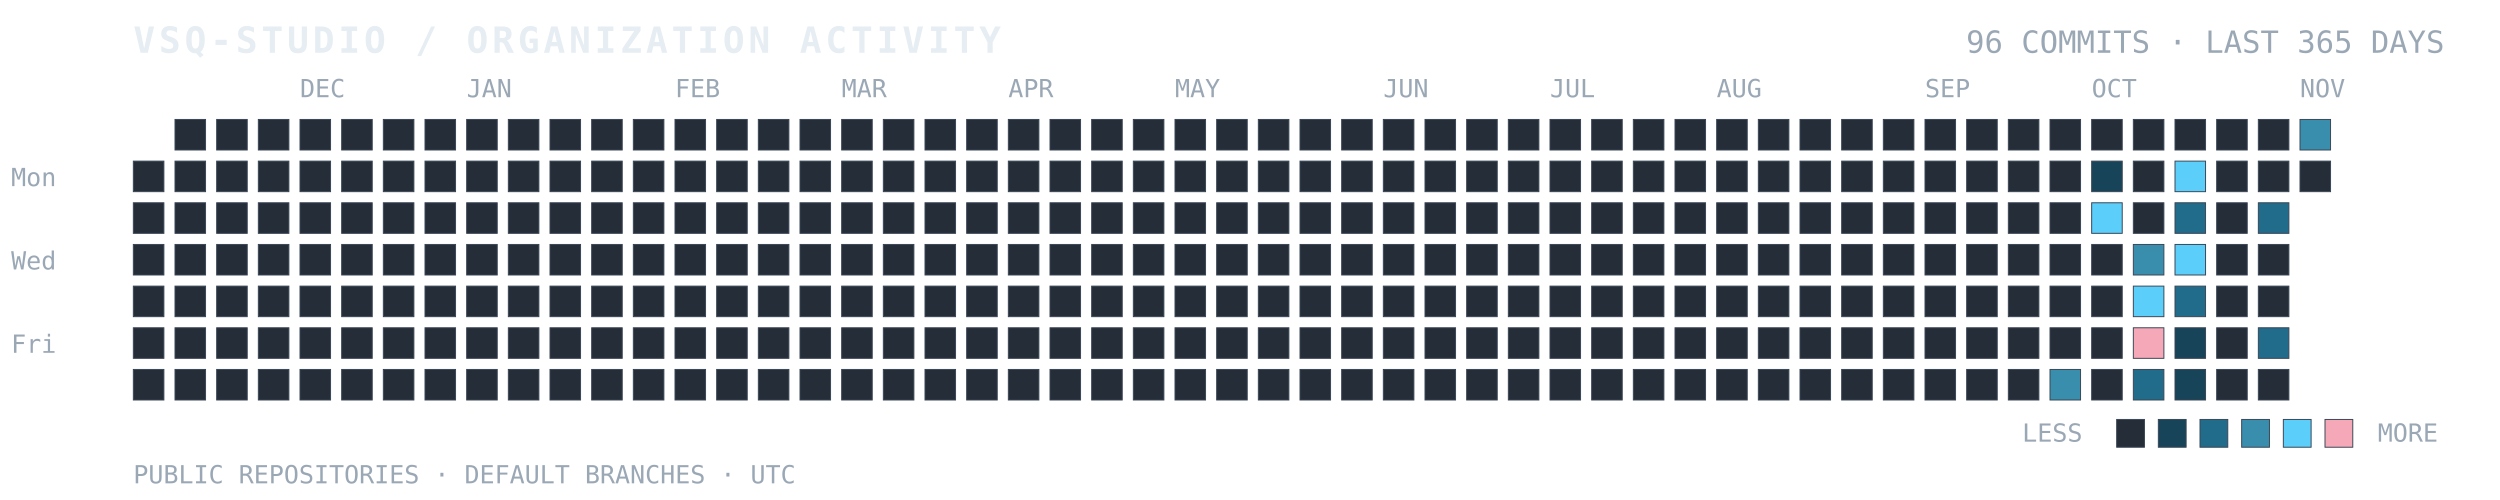
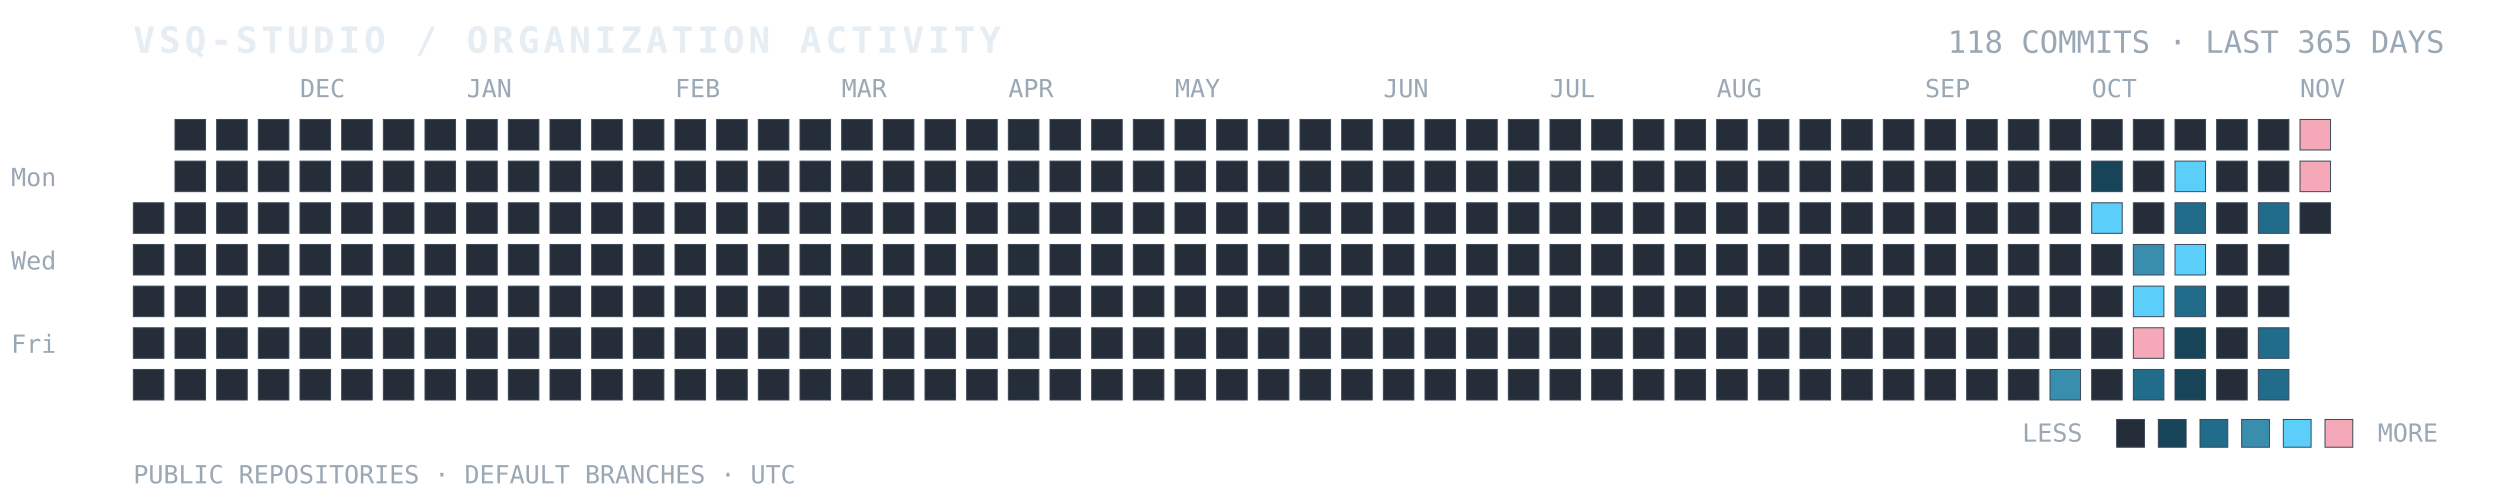
<svg xmlns="http://www.w3.org/2000/svg" width="100%" viewBox="0 0 900 180" role="img" aria-labelledby="title desc">
  <text x="48" y="19" fill="#E6EDF3" font-family="ui-monospace, SFMono-Regular, Consolas, monospace" font-size="13" font-weight="700" letter-spacing="1.4">VSQ-STUDIO / ORGANIZATION ACTIVITY</text>
-   <text x="880" y="19" text-anchor="end" fill="#9AA7B5" font-family="ui-monospace, SFMono-Regular, Consolas, monospace" font-size="11">96 COMMITS · LAST 365 DAYS</text>
+   <text x="880" y="19" text-anchor="end" fill="#9AA7B5" font-family="ui-monospace, SFMono-Regular, Consolas, monospace" font-size="11">118 COMMITS · LAST 365 DAYS</text>
  <text x="4" y="67" fill="#9AA7B5" font-family="ui-monospace, monospace" font-size="9">Mon</text>
  <text x="4" y="97" fill="#9AA7B5" font-family="ui-monospace, monospace" font-size="9">Wed</text>
  <text x="4" y="127" fill="#9AA7B5" font-family="ui-monospace, monospace" font-size="9">Fri</text>
  <text x="108" y="35" fill="#9AA7B5" font-family="ui-monospace, monospace" font-size="9">DEC</text>
  <text x="168" y="35" fill="#9AA7B5" font-family="ui-monospace, monospace" font-size="9">JAN</text>
  <text x="243" y="35" fill="#9AA7B5" font-family="ui-monospace, monospace" font-size="9">FEB</text>
  <text x="303" y="35" fill="#9AA7B5" font-family="ui-monospace, monospace" font-size="9">MAR</text>
  <text x="363" y="35" fill="#9AA7B5" font-family="ui-monospace, monospace" font-size="9">APR</text>
  <text x="423" y="35" fill="#9AA7B5" font-family="ui-monospace, monospace" font-size="9">MAY</text>
  <text x="498" y="35" fill="#9AA7B5" font-family="ui-monospace, monospace" font-size="9">JUN</text>
  <text x="558" y="35" fill="#9AA7B5" font-family="ui-monospace, monospace" font-size="9">JUL</text>
  <text x="618" y="35" fill="#9AA7B5" font-family="ui-monospace, monospace" font-size="9">AUG</text>
  <text x="693" y="35" fill="#9AA7B5" font-family="ui-monospace, monospace" font-size="9">SEP</text>
  <text x="753" y="35" fill="#9AA7B5" font-family="ui-monospace, monospace" font-size="9">OCT</text>
  <text x="828" y="35" fill="#9AA7B5" font-family="ui-monospace, monospace" font-size="9">NOV</text>
-   <rect x="48" y="58" width="11" height="11" fill="#252D38" stroke="#384454" stroke-width="0.35" />
  <rect x="48" y="73" width="11" height="11" fill="#252D38" stroke="#384454" stroke-width="0.35" />
  <rect x="48" y="88" width="11" height="11" fill="#252D38" stroke="#384454" stroke-width="0.35" />
  <rect x="48" y="103" width="11" height="11" fill="#252D38" stroke="#384454" stroke-width="0.35" />
  <rect x="48" y="118" width="11" height="11" fill="#252D38" stroke="#384454" stroke-width="0.35" />
  <rect x="48" y="133" width="11" height="11" fill="#252D38" stroke="#384454" stroke-width="0.35" />
  <rect x="63" y="43" width="11" height="11" fill="#252D38" stroke="#384454" stroke-width="0.35" />
  <rect x="63" y="58" width="11" height="11" fill="#252D38" stroke="#384454" stroke-width="0.35" />
  <rect x="63" y="73" width="11" height="11" fill="#252D38" stroke="#384454" stroke-width="0.35" />
  <rect x="63" y="88" width="11" height="11" fill="#252D38" stroke="#384454" stroke-width="0.35" />
  <rect x="63" y="103" width="11" height="11" fill="#252D38" stroke="#384454" stroke-width="0.35" />
  <rect x="63" y="118" width="11" height="11" fill="#252D38" stroke="#384454" stroke-width="0.35" />
  <rect x="63" y="133" width="11" height="11" fill="#252D38" stroke="#384454" stroke-width="0.35" />
  <rect x="78" y="43" width="11" height="11" fill="#252D38" stroke="#384454" stroke-width="0.35" />
  <rect x="78" y="58" width="11" height="11" fill="#252D38" stroke="#384454" stroke-width="0.35" />
  <rect x="78" y="73" width="11" height="11" fill="#252D38" stroke="#384454" stroke-width="0.35" />
  <rect x="78" y="88" width="11" height="11" fill="#252D38" stroke="#384454" stroke-width="0.35" />
  <rect x="78" y="103" width="11" height="11" fill="#252D38" stroke="#384454" stroke-width="0.35" />
  <rect x="78" y="118" width="11" height="11" fill="#252D38" stroke="#384454" stroke-width="0.35" />
  <rect x="78" y="133" width="11" height="11" fill="#252D38" stroke="#384454" stroke-width="0.35" />
  <rect x="93" y="43" width="11" height="11" fill="#252D38" stroke="#384454" stroke-width="0.35" />
  <rect x="93" y="58" width="11" height="11" fill="#252D38" stroke="#384454" stroke-width="0.35" />
  <rect x="93" y="73" width="11" height="11" fill="#252D38" stroke="#384454" stroke-width="0.35" />
  <rect x="93" y="88" width="11" height="11" fill="#252D38" stroke="#384454" stroke-width="0.35" />
  <rect x="93" y="103" width="11" height="11" fill="#252D38" stroke="#384454" stroke-width="0.35" />
  <rect x="93" y="118" width="11" height="11" fill="#252D38" stroke="#384454" stroke-width="0.35" />
  <rect x="93" y="133" width="11" height="11" fill="#252D38" stroke="#384454" stroke-width="0.35" />
  <rect x="108" y="43" width="11" height="11" fill="#252D38" stroke="#384454" stroke-width="0.35" />
  <rect x="108" y="58" width="11" height="11" fill="#252D38" stroke="#384454" stroke-width="0.35" />
  <rect x="108" y="73" width="11" height="11" fill="#252D38" stroke="#384454" stroke-width="0.35" />
  <rect x="108" y="88" width="11" height="11" fill="#252D38" stroke="#384454" stroke-width="0.35" />
  <rect x="108" y="103" width="11" height="11" fill="#252D38" stroke="#384454" stroke-width="0.35" />
  <rect x="108" y="118" width="11" height="11" fill="#252D38" stroke="#384454" stroke-width="0.35" />
  <rect x="108" y="133" width="11" height="11" fill="#252D38" stroke="#384454" stroke-width="0.35" />
  <rect x="123" y="43" width="11" height="11" fill="#252D38" stroke="#384454" stroke-width="0.35" />
  <rect x="123" y="58" width="11" height="11" fill="#252D38" stroke="#384454" stroke-width="0.35" />
  <rect x="123" y="73" width="11" height="11" fill="#252D38" stroke="#384454" stroke-width="0.35" />
  <rect x="123" y="88" width="11" height="11" fill="#252D38" stroke="#384454" stroke-width="0.35" />
  <rect x="123" y="103" width="11" height="11" fill="#252D38" stroke="#384454" stroke-width="0.35" />
  <rect x="123" y="118" width="11" height="11" fill="#252D38" stroke="#384454" stroke-width="0.35" />
  <rect x="123" y="133" width="11" height="11" fill="#252D38" stroke="#384454" stroke-width="0.35" />
  <rect x="138" y="43" width="11" height="11" fill="#252D38" stroke="#384454" stroke-width="0.35" />
  <rect x="138" y="58" width="11" height="11" fill="#252D38" stroke="#384454" stroke-width="0.35" />
  <rect x="138" y="73" width="11" height="11" fill="#252D38" stroke="#384454" stroke-width="0.35" />
  <rect x="138" y="88" width="11" height="11" fill="#252D38" stroke="#384454" stroke-width="0.35" />
  <rect x="138" y="103" width="11" height="11" fill="#252D38" stroke="#384454" stroke-width="0.35" />
  <rect x="138" y="118" width="11" height="11" fill="#252D38" stroke="#384454" stroke-width="0.35" />
  <rect x="138" y="133" width="11" height="11" fill="#252D38" stroke="#384454" stroke-width="0.35" />
  <rect x="153" y="43" width="11" height="11" fill="#252D38" stroke="#384454" stroke-width="0.35" />
  <rect x="153" y="58" width="11" height="11" fill="#252D38" stroke="#384454" stroke-width="0.35" />
  <rect x="153" y="73" width="11" height="11" fill="#252D38" stroke="#384454" stroke-width="0.35" />
  <rect x="153" y="88" width="11" height="11" fill="#252D38" stroke="#384454" stroke-width="0.35" />
  <rect x="153" y="103" width="11" height="11" fill="#252D38" stroke="#384454" stroke-width="0.35" />
  <rect x="153" y="118" width="11" height="11" fill="#252D38" stroke="#384454" stroke-width="0.35" />
  <rect x="153" y="133" width="11" height="11" fill="#252D38" stroke="#384454" stroke-width="0.35" />
  <rect x="168" y="43" width="11" height="11" fill="#252D38" stroke="#384454" stroke-width="0.35" />
  <rect x="168" y="58" width="11" height="11" fill="#252D38" stroke="#384454" stroke-width="0.35" />
  <rect x="168" y="73" width="11" height="11" fill="#252D38" stroke="#384454" stroke-width="0.35" />
  <rect x="168" y="88" width="11" height="11" fill="#252D38" stroke="#384454" stroke-width="0.35" />
  <rect x="168" y="103" width="11" height="11" fill="#252D38" stroke="#384454" stroke-width="0.35" />
  <rect x="168" y="118" width="11" height="11" fill="#252D38" stroke="#384454" stroke-width="0.35" />
  <rect x="168" y="133" width="11" height="11" fill="#252D38" stroke="#384454" stroke-width="0.35" />
  <rect x="183" y="43" width="11" height="11" fill="#252D38" stroke="#384454" stroke-width="0.35" />
  <rect x="183" y="58" width="11" height="11" fill="#252D38" stroke="#384454" stroke-width="0.35" />
  <rect x="183" y="73" width="11" height="11" fill="#252D38" stroke="#384454" stroke-width="0.35" />
  <rect x="183" y="88" width="11" height="11" fill="#252D38" stroke="#384454" stroke-width="0.35" />
  <rect x="183" y="103" width="11" height="11" fill="#252D38" stroke="#384454" stroke-width="0.35" />
  <rect x="183" y="118" width="11" height="11" fill="#252D38" stroke="#384454" stroke-width="0.35" />
  <rect x="183" y="133" width="11" height="11" fill="#252D38" stroke="#384454" stroke-width="0.35" />
  <rect x="198" y="43" width="11" height="11" fill="#252D38" stroke="#384454" stroke-width="0.35" />
  <rect x="198" y="58" width="11" height="11" fill="#252D38" stroke="#384454" stroke-width="0.35" />
  <rect x="198" y="73" width="11" height="11" fill="#252D38" stroke="#384454" stroke-width="0.35" />
  <rect x="198" y="88" width="11" height="11" fill="#252D38" stroke="#384454" stroke-width="0.35" />
  <rect x="198" y="103" width="11" height="11" fill="#252D38" stroke="#384454" stroke-width="0.35" />
  <rect x="198" y="118" width="11" height="11" fill="#252D38" stroke="#384454" stroke-width="0.35" />
  <rect x="198" y="133" width="11" height="11" fill="#252D38" stroke="#384454" stroke-width="0.35" />
  <rect x="213" y="43" width="11" height="11" fill="#252D38" stroke="#384454" stroke-width="0.35" />
  <rect x="213" y="58" width="11" height="11" fill="#252D38" stroke="#384454" stroke-width="0.35" />
  <rect x="213" y="73" width="11" height="11" fill="#252D38" stroke="#384454" stroke-width="0.35" />
  <rect x="213" y="88" width="11" height="11" fill="#252D38" stroke="#384454" stroke-width="0.35" />
  <rect x="213" y="103" width="11" height="11" fill="#252D38" stroke="#384454" stroke-width="0.35" />
  <rect x="213" y="118" width="11" height="11" fill="#252D38" stroke="#384454" stroke-width="0.35" />
  <rect x="213" y="133" width="11" height="11" fill="#252D38" stroke="#384454" stroke-width="0.35" />
  <rect x="228" y="43" width="11" height="11" fill="#252D38" stroke="#384454" stroke-width="0.35" />
  <rect x="228" y="58" width="11" height="11" fill="#252D38" stroke="#384454" stroke-width="0.35" />
  <rect x="228" y="73" width="11" height="11" fill="#252D38" stroke="#384454" stroke-width="0.35" />
  <rect x="228" y="88" width="11" height="11" fill="#252D38" stroke="#384454" stroke-width="0.35" />
  <rect x="228" y="103" width="11" height="11" fill="#252D38" stroke="#384454" stroke-width="0.35" />
  <rect x="228" y="118" width="11" height="11" fill="#252D38" stroke="#384454" stroke-width="0.35" />
  <rect x="228" y="133" width="11" height="11" fill="#252D38" stroke="#384454" stroke-width="0.35" />
  <rect x="243" y="43" width="11" height="11" fill="#252D38" stroke="#384454" stroke-width="0.35" />
  <rect x="243" y="58" width="11" height="11" fill="#252D38" stroke="#384454" stroke-width="0.35" />
  <rect x="243" y="73" width="11" height="11" fill="#252D38" stroke="#384454" stroke-width="0.35" />
  <rect x="243" y="88" width="11" height="11" fill="#252D38" stroke="#384454" stroke-width="0.35" />
  <rect x="243" y="103" width="11" height="11" fill="#252D38" stroke="#384454" stroke-width="0.35" />
  <rect x="243" y="118" width="11" height="11" fill="#252D38" stroke="#384454" stroke-width="0.35" />
  <rect x="243" y="133" width="11" height="11" fill="#252D38" stroke="#384454" stroke-width="0.35" />
  <rect x="258" y="43" width="11" height="11" fill="#252D38" stroke="#384454" stroke-width="0.35" />
  <rect x="258" y="58" width="11" height="11" fill="#252D38" stroke="#384454" stroke-width="0.35" />
  <rect x="258" y="73" width="11" height="11" fill="#252D38" stroke="#384454" stroke-width="0.35" />
  <rect x="258" y="88" width="11" height="11" fill="#252D38" stroke="#384454" stroke-width="0.35" />
  <rect x="258" y="103" width="11" height="11" fill="#252D38" stroke="#384454" stroke-width="0.35" />
  <rect x="258" y="118" width="11" height="11" fill="#252D38" stroke="#384454" stroke-width="0.35" />
  <rect x="258" y="133" width="11" height="11" fill="#252D38" stroke="#384454" stroke-width="0.35" />
  <rect x="273" y="43" width="11" height="11" fill="#252D38" stroke="#384454" stroke-width="0.35" />
  <rect x="273" y="58" width="11" height="11" fill="#252D38" stroke="#384454" stroke-width="0.35" />
  <rect x="273" y="73" width="11" height="11" fill="#252D38" stroke="#384454" stroke-width="0.35" />
  <rect x="273" y="88" width="11" height="11" fill="#252D38" stroke="#384454" stroke-width="0.35" />
  <rect x="273" y="103" width="11" height="11" fill="#252D38" stroke="#384454" stroke-width="0.35" />
  <rect x="273" y="118" width="11" height="11" fill="#252D38" stroke="#384454" stroke-width="0.35" />
  <rect x="273" y="133" width="11" height="11" fill="#252D38" stroke="#384454" stroke-width="0.35" />
  <rect x="288" y="43" width="11" height="11" fill="#252D38" stroke="#384454" stroke-width="0.35" />
  <rect x="288" y="58" width="11" height="11" fill="#252D38" stroke="#384454" stroke-width="0.35" />
  <rect x="288" y="73" width="11" height="11" fill="#252D38" stroke="#384454" stroke-width="0.35" />
  <rect x="288" y="88" width="11" height="11" fill="#252D38" stroke="#384454" stroke-width="0.35" />
  <rect x="288" y="103" width="11" height="11" fill="#252D38" stroke="#384454" stroke-width="0.35" />
  <rect x="288" y="118" width="11" height="11" fill="#252D38" stroke="#384454" stroke-width="0.35" />
  <rect x="288" y="133" width="11" height="11" fill="#252D38" stroke="#384454" stroke-width="0.35" />
  <rect x="303" y="43" width="11" height="11" fill="#252D38" stroke="#384454" stroke-width="0.35" />
  <rect x="303" y="58" width="11" height="11" fill="#252D38" stroke="#384454" stroke-width="0.35" />
  <rect x="303" y="73" width="11" height="11" fill="#252D38" stroke="#384454" stroke-width="0.35" />
  <rect x="303" y="88" width="11" height="11" fill="#252D38" stroke="#384454" stroke-width="0.35" />
  <rect x="303" y="103" width="11" height="11" fill="#252D38" stroke="#384454" stroke-width="0.35" />
  <rect x="303" y="118" width="11" height="11" fill="#252D38" stroke="#384454" stroke-width="0.35" />
  <rect x="303" y="133" width="11" height="11" fill="#252D38" stroke="#384454" stroke-width="0.35" />
  <rect x="318" y="43" width="11" height="11" fill="#252D38" stroke="#384454" stroke-width="0.35" />
  <rect x="318" y="58" width="11" height="11" fill="#252D38" stroke="#384454" stroke-width="0.35" />
  <rect x="318" y="73" width="11" height="11" fill="#252D38" stroke="#384454" stroke-width="0.35" />
  <rect x="318" y="88" width="11" height="11" fill="#252D38" stroke="#384454" stroke-width="0.35" />
  <rect x="318" y="103" width="11" height="11" fill="#252D38" stroke="#384454" stroke-width="0.35" />
  <rect x="318" y="118" width="11" height="11" fill="#252D38" stroke="#384454" stroke-width="0.35" />
  <rect x="318" y="133" width="11" height="11" fill="#252D38" stroke="#384454" stroke-width="0.35" />
  <rect x="333" y="43" width="11" height="11" fill="#252D38" stroke="#384454" stroke-width="0.35" />
  <rect x="333" y="58" width="11" height="11" fill="#252D38" stroke="#384454" stroke-width="0.35" />
  <rect x="333" y="73" width="11" height="11" fill="#252D38" stroke="#384454" stroke-width="0.35" />
  <rect x="333" y="88" width="11" height="11" fill="#252D38" stroke="#384454" stroke-width="0.35" />
  <rect x="333" y="103" width="11" height="11" fill="#252D38" stroke="#384454" stroke-width="0.35" />
  <rect x="333" y="118" width="11" height="11" fill="#252D38" stroke="#384454" stroke-width="0.35" />
  <rect x="333" y="133" width="11" height="11" fill="#252D38" stroke="#384454" stroke-width="0.35" />
  <rect x="348" y="43" width="11" height="11" fill="#252D38" stroke="#384454" stroke-width="0.35" />
  <rect x="348" y="58" width="11" height="11" fill="#252D38" stroke="#384454" stroke-width="0.35" />
  <rect x="348" y="73" width="11" height="11" fill="#252D38" stroke="#384454" stroke-width="0.35" />
  <rect x="348" y="88" width="11" height="11" fill="#252D38" stroke="#384454" stroke-width="0.35" />
  <rect x="348" y="103" width="11" height="11" fill="#252D38" stroke="#384454" stroke-width="0.35" />
  <rect x="348" y="118" width="11" height="11" fill="#252D38" stroke="#384454" stroke-width="0.35" />
  <rect x="348" y="133" width="11" height="11" fill="#252D38" stroke="#384454" stroke-width="0.35" />
  <rect x="363" y="43" width="11" height="11" fill="#252D38" stroke="#384454" stroke-width="0.35" />
  <rect x="363" y="58" width="11" height="11" fill="#252D38" stroke="#384454" stroke-width="0.35" />
  <rect x="363" y="73" width="11" height="11" fill="#252D38" stroke="#384454" stroke-width="0.35" />
  <rect x="363" y="88" width="11" height="11" fill="#252D38" stroke="#384454" stroke-width="0.35" />
  <rect x="363" y="103" width="11" height="11" fill="#252D38" stroke="#384454" stroke-width="0.35" />
  <rect x="363" y="118" width="11" height="11" fill="#252D38" stroke="#384454" stroke-width="0.35" />
  <rect x="363" y="133" width="11" height="11" fill="#252D38" stroke="#384454" stroke-width="0.35" />
  <rect x="378" y="43" width="11" height="11" fill="#252D38" stroke="#384454" stroke-width="0.35" />
  <rect x="378" y="58" width="11" height="11" fill="#252D38" stroke="#384454" stroke-width="0.35" />
  <rect x="378" y="73" width="11" height="11" fill="#252D38" stroke="#384454" stroke-width="0.35" />
  <rect x="378" y="88" width="11" height="11" fill="#252D38" stroke="#384454" stroke-width="0.35" />
  <rect x="378" y="103" width="11" height="11" fill="#252D38" stroke="#384454" stroke-width="0.35" />
  <rect x="378" y="118" width="11" height="11" fill="#252D38" stroke="#384454" stroke-width="0.35" />
  <rect x="378" y="133" width="11" height="11" fill="#252D38" stroke="#384454" stroke-width="0.35" />
  <rect x="393" y="43" width="11" height="11" fill="#252D38" stroke="#384454" stroke-width="0.35" />
  <rect x="393" y="58" width="11" height="11" fill="#252D38" stroke="#384454" stroke-width="0.35" />
  <rect x="393" y="73" width="11" height="11" fill="#252D38" stroke="#384454" stroke-width="0.35" />
  <rect x="393" y="88" width="11" height="11" fill="#252D38" stroke="#384454" stroke-width="0.35" />
  <rect x="393" y="103" width="11" height="11" fill="#252D38" stroke="#384454" stroke-width="0.35" />
  <rect x="393" y="118" width="11" height="11" fill="#252D38" stroke="#384454" stroke-width="0.35" />
  <rect x="393" y="133" width="11" height="11" fill="#252D38" stroke="#384454" stroke-width="0.35" />
  <rect x="408" y="43" width="11" height="11" fill="#252D38" stroke="#384454" stroke-width="0.35" />
  <rect x="408" y="58" width="11" height="11" fill="#252D38" stroke="#384454" stroke-width="0.35" />
  <rect x="408" y="73" width="11" height="11" fill="#252D38" stroke="#384454" stroke-width="0.35" />
  <rect x="408" y="88" width="11" height="11" fill="#252D38" stroke="#384454" stroke-width="0.35" />
  <rect x="408" y="103" width="11" height="11" fill="#252D38" stroke="#384454" stroke-width="0.35" />
  <rect x="408" y="118" width="11" height="11" fill="#252D38" stroke="#384454" stroke-width="0.35" />
  <rect x="408" y="133" width="11" height="11" fill="#252D38" stroke="#384454" stroke-width="0.35" />
  <rect x="423" y="43" width="11" height="11" fill="#252D38" stroke="#384454" stroke-width="0.35" />
  <rect x="423" y="58" width="11" height="11" fill="#252D38" stroke="#384454" stroke-width="0.35" />
  <rect x="423" y="73" width="11" height="11" fill="#252D38" stroke="#384454" stroke-width="0.35" />
  <rect x="423" y="88" width="11" height="11" fill="#252D38" stroke="#384454" stroke-width="0.35" />
  <rect x="423" y="103" width="11" height="11" fill="#252D38" stroke="#384454" stroke-width="0.35" />
  <rect x="423" y="118" width="11" height="11" fill="#252D38" stroke="#384454" stroke-width="0.35" />
  <rect x="423" y="133" width="11" height="11" fill="#252D38" stroke="#384454" stroke-width="0.35" />
  <rect x="438" y="43" width="11" height="11" fill="#252D38" stroke="#384454" stroke-width="0.35" />
  <rect x="438" y="58" width="11" height="11" fill="#252D38" stroke="#384454" stroke-width="0.35" />
  <rect x="438" y="73" width="11" height="11" fill="#252D38" stroke="#384454" stroke-width="0.35" />
  <rect x="438" y="88" width="11" height="11" fill="#252D38" stroke="#384454" stroke-width="0.35" />
  <rect x="438" y="103" width="11" height="11" fill="#252D38" stroke="#384454" stroke-width="0.35" />
  <rect x="438" y="118" width="11" height="11" fill="#252D38" stroke="#384454" stroke-width="0.35" />
  <rect x="438" y="133" width="11" height="11" fill="#252D38" stroke="#384454" stroke-width="0.35" />
  <rect x="453" y="43" width="11" height="11" fill="#252D38" stroke="#384454" stroke-width="0.35" />
  <rect x="453" y="58" width="11" height="11" fill="#252D38" stroke="#384454" stroke-width="0.35" />
  <rect x="453" y="73" width="11" height="11" fill="#252D38" stroke="#384454" stroke-width="0.35" />
  <rect x="453" y="88" width="11" height="11" fill="#252D38" stroke="#384454" stroke-width="0.35" />
  <rect x="453" y="103" width="11" height="11" fill="#252D38" stroke="#384454" stroke-width="0.35" />
  <rect x="453" y="118" width="11" height="11" fill="#252D38" stroke="#384454" stroke-width="0.35" />
  <rect x="453" y="133" width="11" height="11" fill="#252D38" stroke="#384454" stroke-width="0.35" />
  <rect x="468" y="43" width="11" height="11" fill="#252D38" stroke="#384454" stroke-width="0.35" />
  <rect x="468" y="58" width="11" height="11" fill="#252D38" stroke="#384454" stroke-width="0.35" />
  <rect x="468" y="73" width="11" height="11" fill="#252D38" stroke="#384454" stroke-width="0.35" />
  <rect x="468" y="88" width="11" height="11" fill="#252D38" stroke="#384454" stroke-width="0.35" />
  <rect x="468" y="103" width="11" height="11" fill="#252D38" stroke="#384454" stroke-width="0.35" />
  <rect x="468" y="118" width="11" height="11" fill="#252D38" stroke="#384454" stroke-width="0.35" />
  <rect x="468" y="133" width="11" height="11" fill="#252D38" stroke="#384454" stroke-width="0.35" />
  <rect x="483" y="43" width="11" height="11" fill="#252D38" stroke="#384454" stroke-width="0.35" />
  <rect x="483" y="58" width="11" height="11" fill="#252D38" stroke="#384454" stroke-width="0.35" />
  <rect x="483" y="73" width="11" height="11" fill="#252D38" stroke="#384454" stroke-width="0.35" />
  <rect x="483" y="88" width="11" height="11" fill="#252D38" stroke="#384454" stroke-width="0.35" />
  <rect x="483" y="103" width="11" height="11" fill="#252D38" stroke="#384454" stroke-width="0.35" />
  <rect x="483" y="118" width="11" height="11" fill="#252D38" stroke="#384454" stroke-width="0.35" />
  <rect x="483" y="133" width="11" height="11" fill="#252D38" stroke="#384454" stroke-width="0.35" />
  <rect x="498" y="43" width="11" height="11" fill="#252D38" stroke="#384454" stroke-width="0.35" />
  <rect x="498" y="58" width="11" height="11" fill="#252D38" stroke="#384454" stroke-width="0.35" />
  <rect x="498" y="73" width="11" height="11" fill="#252D38" stroke="#384454" stroke-width="0.35" />
  <rect x="498" y="88" width="11" height="11" fill="#252D38" stroke="#384454" stroke-width="0.35" />
  <rect x="498" y="103" width="11" height="11" fill="#252D38" stroke="#384454" stroke-width="0.35" />
  <rect x="498" y="118" width="11" height="11" fill="#252D38" stroke="#384454" stroke-width="0.35" />
  <rect x="498" y="133" width="11" height="11" fill="#252D38" stroke="#384454" stroke-width="0.35" />
  <rect x="513" y="43" width="11" height="11" fill="#252D38" stroke="#384454" stroke-width="0.35" />
  <rect x="513" y="58" width="11" height="11" fill="#252D38" stroke="#384454" stroke-width="0.35" />
  <rect x="513" y="73" width="11" height="11" fill="#252D38" stroke="#384454" stroke-width="0.35" />
  <rect x="513" y="88" width="11" height="11" fill="#252D38" stroke="#384454" stroke-width="0.35" />
  <rect x="513" y="103" width="11" height="11" fill="#252D38" stroke="#384454" stroke-width="0.35" />
  <rect x="513" y="118" width="11" height="11" fill="#252D38" stroke="#384454" stroke-width="0.35" />
  <rect x="513" y="133" width="11" height="11" fill="#252D38" stroke="#384454" stroke-width="0.35" />
  <rect x="528" y="43" width="11" height="11" fill="#252D38" stroke="#384454" stroke-width="0.35" />
  <rect x="528" y="58" width="11" height="11" fill="#252D38" stroke="#384454" stroke-width="0.35" />
  <rect x="528" y="73" width="11" height="11" fill="#252D38" stroke="#384454" stroke-width="0.35" />
  <rect x="528" y="88" width="11" height="11" fill="#252D38" stroke="#384454" stroke-width="0.35" />
  <rect x="528" y="103" width="11" height="11" fill="#252D38" stroke="#384454" stroke-width="0.35" />
  <rect x="528" y="118" width="11" height="11" fill="#252D38" stroke="#384454" stroke-width="0.35" />
  <rect x="528" y="133" width="11" height="11" fill="#252D38" stroke="#384454" stroke-width="0.35" />
  <rect x="543" y="43" width="11" height="11" fill="#252D38" stroke="#384454" stroke-width="0.35" />
  <rect x="543" y="58" width="11" height="11" fill="#252D38" stroke="#384454" stroke-width="0.35" />
  <rect x="543" y="73" width="11" height="11" fill="#252D38" stroke="#384454" stroke-width="0.35" />
  <rect x="543" y="88" width="11" height="11" fill="#252D38" stroke="#384454" stroke-width="0.35" />
  <rect x="543" y="103" width="11" height="11" fill="#252D38" stroke="#384454" stroke-width="0.35" />
  <rect x="543" y="118" width="11" height="11" fill="#252D38" stroke="#384454" stroke-width="0.35" />
  <rect x="543" y="133" width="11" height="11" fill="#252D38" stroke="#384454" stroke-width="0.35" />
  <rect x="558" y="43" width="11" height="11" fill="#252D38" stroke="#384454" stroke-width="0.35" />
  <rect x="558" y="58" width="11" height="11" fill="#252D38" stroke="#384454" stroke-width="0.35" />
  <rect x="558" y="73" width="11" height="11" fill="#252D38" stroke="#384454" stroke-width="0.35" />
  <rect x="558" y="88" width="11" height="11" fill="#252D38" stroke="#384454" stroke-width="0.35" />
  <rect x="558" y="103" width="11" height="11" fill="#252D38" stroke="#384454" stroke-width="0.35" />
  <rect x="558" y="118" width="11" height="11" fill="#252D38" stroke="#384454" stroke-width="0.35" />
  <rect x="558" y="133" width="11" height="11" fill="#252D38" stroke="#384454" stroke-width="0.35" />
  <rect x="573" y="43" width="11" height="11" fill="#252D38" stroke="#384454" stroke-width="0.35" />
  <rect x="573" y="58" width="11" height="11" fill="#252D38" stroke="#384454" stroke-width="0.35" />
  <rect x="573" y="73" width="11" height="11" fill="#252D38" stroke="#384454" stroke-width="0.35" />
  <rect x="573" y="88" width="11" height="11" fill="#252D38" stroke="#384454" stroke-width="0.35" />
  <rect x="573" y="103" width="11" height="11" fill="#252D38" stroke="#384454" stroke-width="0.35" />
  <rect x="573" y="118" width="11" height="11" fill="#252D38" stroke="#384454" stroke-width="0.35" />
  <rect x="573" y="133" width="11" height="11" fill="#252D38" stroke="#384454" stroke-width="0.35" />
  <rect x="588" y="43" width="11" height="11" fill="#252D38" stroke="#384454" stroke-width="0.35" />
  <rect x="588" y="58" width="11" height="11" fill="#252D38" stroke="#384454" stroke-width="0.35" />
  <rect x="588" y="73" width="11" height="11" fill="#252D38" stroke="#384454" stroke-width="0.35" />
  <rect x="588" y="88" width="11" height="11" fill="#252D38" stroke="#384454" stroke-width="0.35" />
  <rect x="588" y="103" width="11" height="11" fill="#252D38" stroke="#384454" stroke-width="0.35" />
  <rect x="588" y="118" width="11" height="11" fill="#252D38" stroke="#384454" stroke-width="0.35" />
  <rect x="588" y="133" width="11" height="11" fill="#252D38" stroke="#384454" stroke-width="0.35" />
  <rect x="603" y="43" width="11" height="11" fill="#252D38" stroke="#384454" stroke-width="0.35" />
  <rect x="603" y="58" width="11" height="11" fill="#252D38" stroke="#384454" stroke-width="0.35" />
  <rect x="603" y="73" width="11" height="11" fill="#252D38" stroke="#384454" stroke-width="0.35" />
  <rect x="603" y="88" width="11" height="11" fill="#252D38" stroke="#384454" stroke-width="0.35" />
  <rect x="603" y="103" width="11" height="11" fill="#252D38" stroke="#384454" stroke-width="0.35" />
  <rect x="603" y="118" width="11" height="11" fill="#252D38" stroke="#384454" stroke-width="0.35" />
  <rect x="603" y="133" width="11" height="11" fill="#252D38" stroke="#384454" stroke-width="0.35" />
  <rect x="618" y="43" width="11" height="11" fill="#252D38" stroke="#384454" stroke-width="0.35" />
  <rect x="618" y="58" width="11" height="11" fill="#252D38" stroke="#384454" stroke-width="0.35" />
  <rect x="618" y="73" width="11" height="11" fill="#252D38" stroke="#384454" stroke-width="0.35" />
  <rect x="618" y="88" width="11" height="11" fill="#252D38" stroke="#384454" stroke-width="0.35" />
  <rect x="618" y="103" width="11" height="11" fill="#252D38" stroke="#384454" stroke-width="0.35" />
  <rect x="618" y="118" width="11" height="11" fill="#252D38" stroke="#384454" stroke-width="0.35" />
  <rect x="618" y="133" width="11" height="11" fill="#252D38" stroke="#384454" stroke-width="0.35" />
  <rect x="633" y="43" width="11" height="11" fill="#252D38" stroke="#384454" stroke-width="0.35" />
  <rect x="633" y="58" width="11" height="11" fill="#252D38" stroke="#384454" stroke-width="0.35" />
  <rect x="633" y="73" width="11" height="11" fill="#252D38" stroke="#384454" stroke-width="0.35" />
  <rect x="633" y="88" width="11" height="11" fill="#252D38" stroke="#384454" stroke-width="0.35" />
  <rect x="633" y="103" width="11" height="11" fill="#252D38" stroke="#384454" stroke-width="0.35" />
  <rect x="633" y="118" width="11" height="11" fill="#252D38" stroke="#384454" stroke-width="0.35" />
  <rect x="633" y="133" width="11" height="11" fill="#252D38" stroke="#384454" stroke-width="0.35" />
  <rect x="648" y="43" width="11" height="11" fill="#252D38" stroke="#384454" stroke-width="0.35" />
  <rect x="648" y="58" width="11" height="11" fill="#252D38" stroke="#384454" stroke-width="0.35" />
  <rect x="648" y="73" width="11" height="11" fill="#252D38" stroke="#384454" stroke-width="0.35" />
  <rect x="648" y="88" width="11" height="11" fill="#252D38" stroke="#384454" stroke-width="0.35" />
  <rect x="648" y="103" width="11" height="11" fill="#252D38" stroke="#384454" stroke-width="0.35" />
  <rect x="648" y="118" width="11" height="11" fill="#252D38" stroke="#384454" stroke-width="0.35" />
  <rect x="648" y="133" width="11" height="11" fill="#252D38" stroke="#384454" stroke-width="0.35" />
  <rect x="663" y="43" width="11" height="11" fill="#252D38" stroke="#384454" stroke-width="0.35" />
  <rect x="663" y="58" width="11" height="11" fill="#252D38" stroke="#384454" stroke-width="0.35" />
  <rect x="663" y="73" width="11" height="11" fill="#252D38" stroke="#384454" stroke-width="0.35" />
  <rect x="663" y="88" width="11" height="11" fill="#252D38" stroke="#384454" stroke-width="0.35" />
  <rect x="663" y="103" width="11" height="11" fill="#252D38" stroke="#384454" stroke-width="0.35" />
  <rect x="663" y="118" width="11" height="11" fill="#252D38" stroke="#384454" stroke-width="0.35" />
  <rect x="663" y="133" width="11" height="11" fill="#252D38" stroke="#384454" stroke-width="0.35" />
  <rect x="678" y="43" width="11" height="11" fill="#252D38" stroke="#384454" stroke-width="0.35" />
  <rect x="678" y="58" width="11" height="11" fill="#252D38" stroke="#384454" stroke-width="0.35" />
  <rect x="678" y="73" width="11" height="11" fill="#252D38" stroke="#384454" stroke-width="0.35" />
  <rect x="678" y="88" width="11" height="11" fill="#252D38" stroke="#384454" stroke-width="0.35" />
  <rect x="678" y="103" width="11" height="11" fill="#252D38" stroke="#384454" stroke-width="0.35" />
  <rect x="678" y="118" width="11" height="11" fill="#252D38" stroke="#384454" stroke-width="0.35" />
  <rect x="678" y="133" width="11" height="11" fill="#252D38" stroke="#384454" stroke-width="0.35" />
  <rect x="693" y="43" width="11" height="11" fill="#252D38" stroke="#384454" stroke-width="0.35" />
  <rect x="693" y="58" width="11" height="11" fill="#252D38" stroke="#384454" stroke-width="0.35" />
  <rect x="693" y="73" width="11" height="11" fill="#252D38" stroke="#384454" stroke-width="0.35" />
  <rect x="693" y="88" width="11" height="11" fill="#252D38" stroke="#384454" stroke-width="0.35" />
  <rect x="693" y="103" width="11" height="11" fill="#252D38" stroke="#384454" stroke-width="0.35" />
  <rect x="693" y="118" width="11" height="11" fill="#252D38" stroke="#384454" stroke-width="0.35" />
  <rect x="693" y="133" width="11" height="11" fill="#252D38" stroke="#384454" stroke-width="0.35" />
  <rect x="708" y="43" width="11" height="11" fill="#252D38" stroke="#384454" stroke-width="0.35" />
  <rect x="708" y="58" width="11" height="11" fill="#252D38" stroke="#384454" stroke-width="0.35" />
  <rect x="708" y="73" width="11" height="11" fill="#252D38" stroke="#384454" stroke-width="0.35" />
  <rect x="708" y="88" width="11" height="11" fill="#252D38" stroke="#384454" stroke-width="0.35" />
  <rect x="708" y="103" width="11" height="11" fill="#252D38" stroke="#384454" stroke-width="0.35" />
  <rect x="708" y="118" width="11" height="11" fill="#252D38" stroke="#384454" stroke-width="0.35" />
  <rect x="708" y="133" width="11" height="11" fill="#252D38" stroke="#384454" stroke-width="0.35" />
  <rect x="723" y="43" width="11" height="11" fill="#252D38" stroke="#384454" stroke-width="0.35" />
  <rect x="723" y="58" width="11" height="11" fill="#252D38" stroke="#384454" stroke-width="0.35" />
  <rect x="723" y="73" width="11" height="11" fill="#252D38" stroke="#384454" stroke-width="0.35" />
  <rect x="723" y="88" width="11" height="11" fill="#252D38" stroke="#384454" stroke-width="0.35" />
  <rect x="723" y="103" width="11" height="11" fill="#252D38" stroke="#384454" stroke-width="0.35" />
  <rect x="723" y="118" width="11" height="11" fill="#252D38" stroke="#384454" stroke-width="0.35" />
  <rect x="723" y="133" width="11" height="11" fill="#252D38" stroke="#384454" stroke-width="0.35" />
  <rect x="738" y="43" width="11" height="11" fill="#252D38" stroke="#384454" stroke-width="0.35" />
  <rect x="738" y="58" width="11" height="11" fill="#252D38" stroke="#384454" stroke-width="0.35" />
  <rect x="738" y="73" width="11" height="11" fill="#252D38" stroke="#384454" stroke-width="0.35" />
  <rect x="738" y="88" width="11" height="11" fill="#252D38" stroke="#384454" stroke-width="0.35" />
  <rect x="738" y="103" width="11" height="11" fill="#252D38" stroke="#384454" stroke-width="0.35" />
  <rect x="738" y="118" width="11" height="11" fill="#252D38" stroke="#384454" stroke-width="0.35" />
  <rect x="738" y="133" width="11" height="11" fill="#398EAE" stroke="#384454" stroke-width="0.35" />
  <rect x="753" y="43" width="11" height="11" fill="#252D38" stroke="#384454" stroke-width="0.35" />
  <rect x="753" y="58" width="11" height="11" fill="#18445A" stroke="#384454" stroke-width="0.35" />
  <rect x="753" y="73" width="11" height="11" fill="#5BCEFA" stroke="#384454" stroke-width="0.35" />
  <rect x="753" y="88" width="11" height="11" fill="#252D38" stroke="#384454" stroke-width="0.35" />
  <rect x="753" y="103" width="11" height="11" fill="#252D38" stroke="#384454" stroke-width="0.35" />
  <rect x="753" y="118" width="11" height="11" fill="#252D38" stroke="#384454" stroke-width="0.35" />
  <rect x="753" y="133" width="11" height="11" fill="#252D38" stroke="#384454" stroke-width="0.35" />
  <rect x="768" y="43" width="11" height="11" fill="#252D38" stroke="#384454" stroke-width="0.35" />
  <rect x="768" y="58" width="11" height="11" fill="#252D38" stroke="#384454" stroke-width="0.35" />
  <rect x="768" y="73" width="11" height="11" fill="#252D38" stroke="#384454" stroke-width="0.35" />
  <rect x="768" y="88" width="11" height="11" fill="#398EAE" stroke="#384454" stroke-width="0.35" />
  <rect x="768" y="103" width="11" height="11" fill="#5BCEFA" stroke="#384454" stroke-width="0.35" />
  <rect x="768" y="118" width="11" height="11" fill="#F5A9B8" stroke="#384454" stroke-width="0.35" />
  <rect x="768" y="133" width="11" height="11" fill="#216B8B" stroke="#384454" stroke-width="0.35" />
  <rect x="783" y="43" width="11" height="11" fill="#252D38" stroke="#384454" stroke-width="0.35" />
  <rect x="783" y="58" width="11" height="11" fill="#5BCEFA" stroke="#384454" stroke-width="0.35" />
  <rect x="783" y="73" width="11" height="11" fill="#216B8B" stroke="#384454" stroke-width="0.35" />
  <rect x="783" y="88" width="11" height="11" fill="#5BCEFA" stroke="#384454" stroke-width="0.35" />
  <rect x="783" y="103" width="11" height="11" fill="#216B8B" stroke="#384454" stroke-width="0.35" />
  <rect x="783" y="118" width="11" height="11" fill="#18445A" stroke="#384454" stroke-width="0.35" />
  <rect x="783" y="133" width="11" height="11" fill="#18445A" stroke="#384454" stroke-width="0.35" />
  <rect x="798" y="43" width="11" height="11" fill="#252D38" stroke="#384454" stroke-width="0.35" />
  <rect x="798" y="58" width="11" height="11" fill="#252D38" stroke="#384454" stroke-width="0.35" />
  <rect x="798" y="73" width="11" height="11" fill="#252D38" stroke="#384454" stroke-width="0.35" />
  <rect x="798" y="88" width="11" height="11" fill="#252D38" stroke="#384454" stroke-width="0.35" />
  <rect x="798" y="103" width="11" height="11" fill="#252D38" stroke="#384454" stroke-width="0.35" />
  <rect x="798" y="118" width="11" height="11" fill="#252D38" stroke="#384454" stroke-width="0.35" />
  <rect x="798" y="133" width="11" height="11" fill="#252D38" stroke="#384454" stroke-width="0.35" />
  <rect x="813" y="43" width="11" height="11" fill="#252D38" stroke="#384454" stroke-width="0.35" />
  <rect x="813" y="58" width="11" height="11" fill="#252D38" stroke="#384454" stroke-width="0.35" />
  <rect x="813" y="73" width="11" height="11" fill="#216B8B" stroke="#384454" stroke-width="0.35" />
  <rect x="813" y="88" width="11" height="11" fill="#252D38" stroke="#384454" stroke-width="0.35" />
  <rect x="813" y="103" width="11" height="11" fill="#252D38" stroke="#384454" stroke-width="0.35" />
  <rect x="813" y="118" width="11" height="11" fill="#216B8B" stroke="#384454" stroke-width="0.35" />
-   <rect x="813" y="133" width="11" height="11" fill="#252D38" stroke="#384454" stroke-width="0.35" />
-   <rect x="828" y="43" width="11" height="11" fill="#398EAE" stroke="#384454" stroke-width="0.35" />
-   <rect x="828" y="58" width="11" height="11" fill="#252D38" stroke="#384454" stroke-width="0.35" />
+   <rect x="813" y="133" width="11" height="11" fill="#216B8B" stroke="#384454" stroke-width="0.35" />
+   <rect x="828" y="43" width="11" height="11" fill="#F5A9B8" stroke="#384454" stroke-width="0.35" />
+   <rect x="828" y="58" width="11" height="11" fill="#F5A9B8" stroke="#384454" stroke-width="0.35" />
+   <rect x="828" y="73" width="11" height="11" fill="#252D38" stroke="#384454" stroke-width="0.35" />
  <text x="728" y="159" fill="#9AA7B5" font-family="ui-monospace, monospace" font-size="9">LESS</text>
  <rect x="762" y="151" width="10" height="10" fill="#252D38" stroke="#384454" stroke-width="0.35" />
  <rect x="777" y="151" width="10" height="10" fill="#18445A" stroke="#384454" stroke-width="0.35" />
  <rect x="792" y="151" width="10" height="10" fill="#216B8B" stroke="#384454" stroke-width="0.35" />
  <rect x="807" y="151" width="10" height="10" fill="#398EAE" stroke="#384454" stroke-width="0.35" />
  <rect x="822" y="151" width="10" height="10" fill="#5BCEFA" stroke="#384454" stroke-width="0.35" />
  <rect x="837" y="151" width="10" height="10" fill="#F5A9B8" stroke="#384454" stroke-width="0.35" />
  <text x="856" y="159" fill="#9AA7B5" font-family="ui-monospace, monospace" font-size="9">MORE</text>
  <text x="48" y="174" fill="#9AA7B5" font-family="ui-monospace, monospace" font-size="9">PUBLIC REPOSITORIES · DEFAULT BRANCHES · UTC</text>
</svg>
